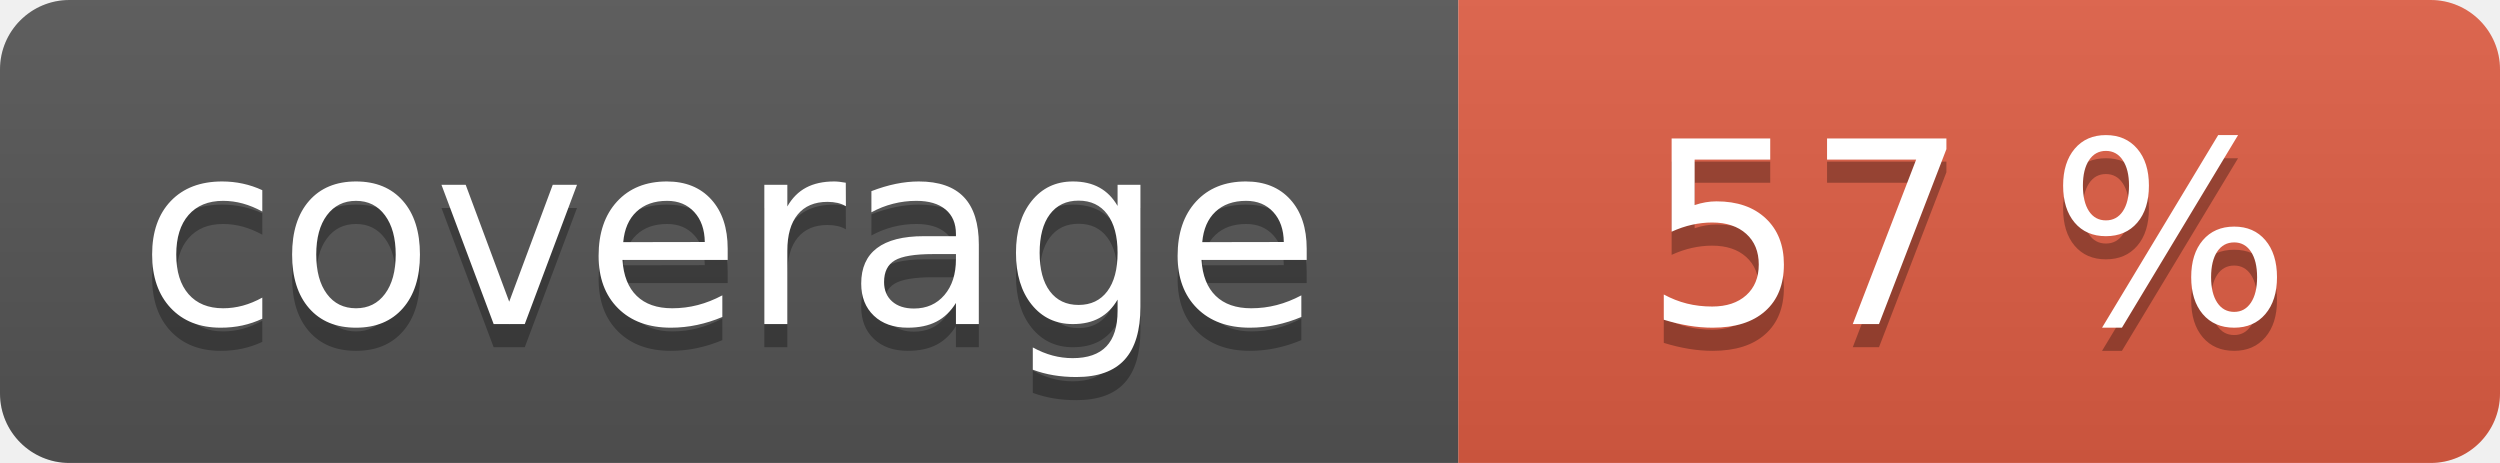
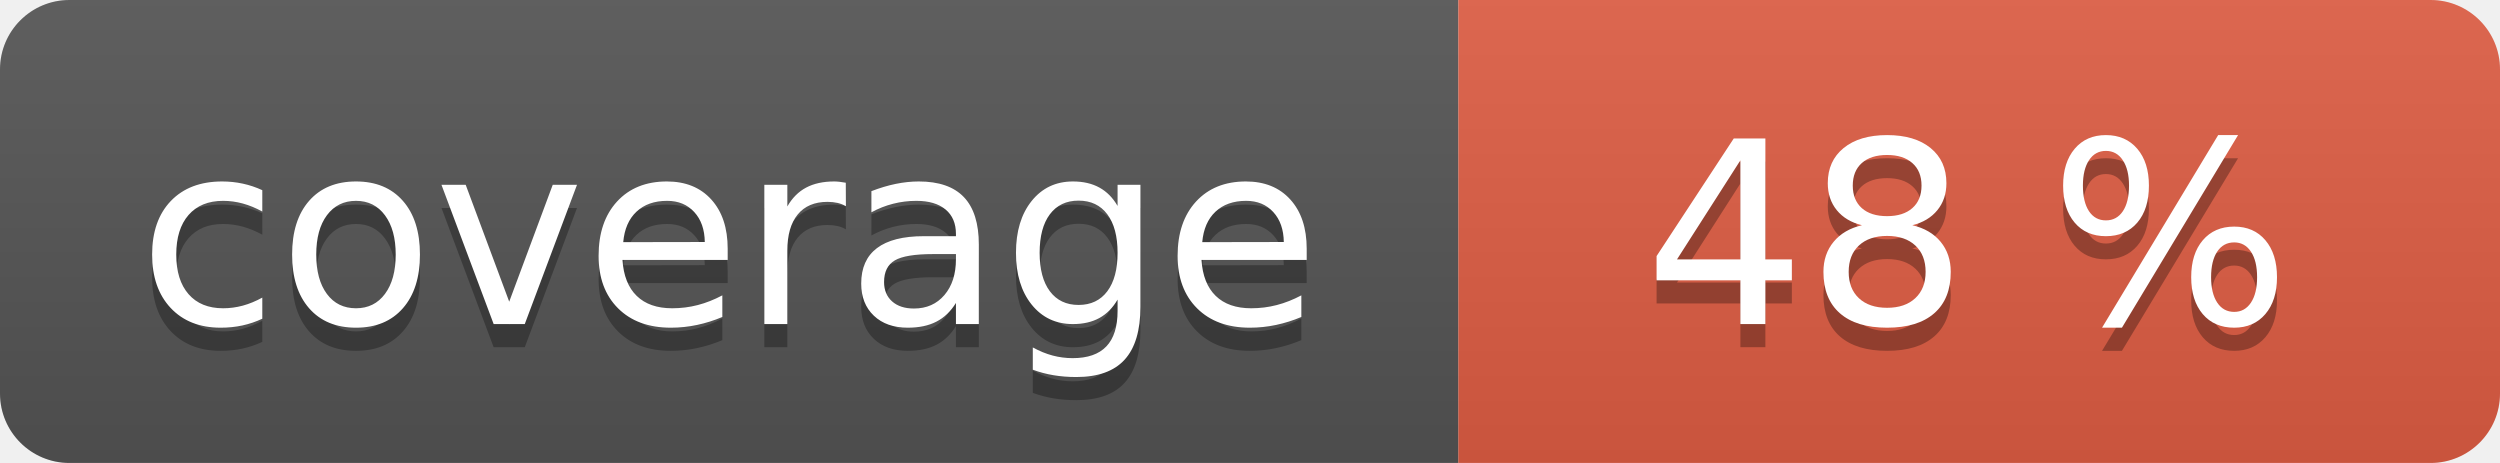
<svg xmlns="http://www.w3.org/2000/svg" width="108" height="20" role="img">
  <linearGradient id="s" x2="0" y2="100%">
    <stop offset="0" stop-color="#bbb" stop-opacity=".1" />
    <stop offset="1" stop-opacity=".1" />
  </linearGradient>
  <clipPath id="r">
    <rect width="108" height="20" rx="3" fill="#fff" />
  </clipPath>
  <g clip-path="url(#r)">
    <rect width="63" height="20" fill="#555" />
    <rect x="63" width="45" height="20" fill="#e05d44" />
    <rect width="108" height="20" fill="url(#s)" />
  </g>
  <g fill="#fff" text-anchor="middle" font-family="Verdana,Geneva,DejaVu Sans,sans-serif" text-rendering="geometricPrecision" font-size="110">
    <text aria-hidden="true" x="315" y="150" fill="#010101" fill-opacity=".3" transform="scale(.1)" textLength="530">coverage</text>
    <text x="315" y="140" transform="scale(.1)" fill="#fff" textLength="530">coverage</text>
-     <text aria-hidden="true" x="850" y="150" fill="#010101" fill-opacity=".3" transform="scale(.1)" textLength="350">57 %</text>
-     <text x="850" y="140" transform="scale(.1)" fill="#fff" textLength="350">57 %</text>
+     <text aria-hidden="true" x="850" y="150" fill="#010101" fill-opacity=".3" transform="scale(.1)" textLength="350">48 %</text>
+     <text x="850" y="140" transform="scale(.1)" fill="#fff" textLength="350">48 %</text>
  </g>
</svg>
